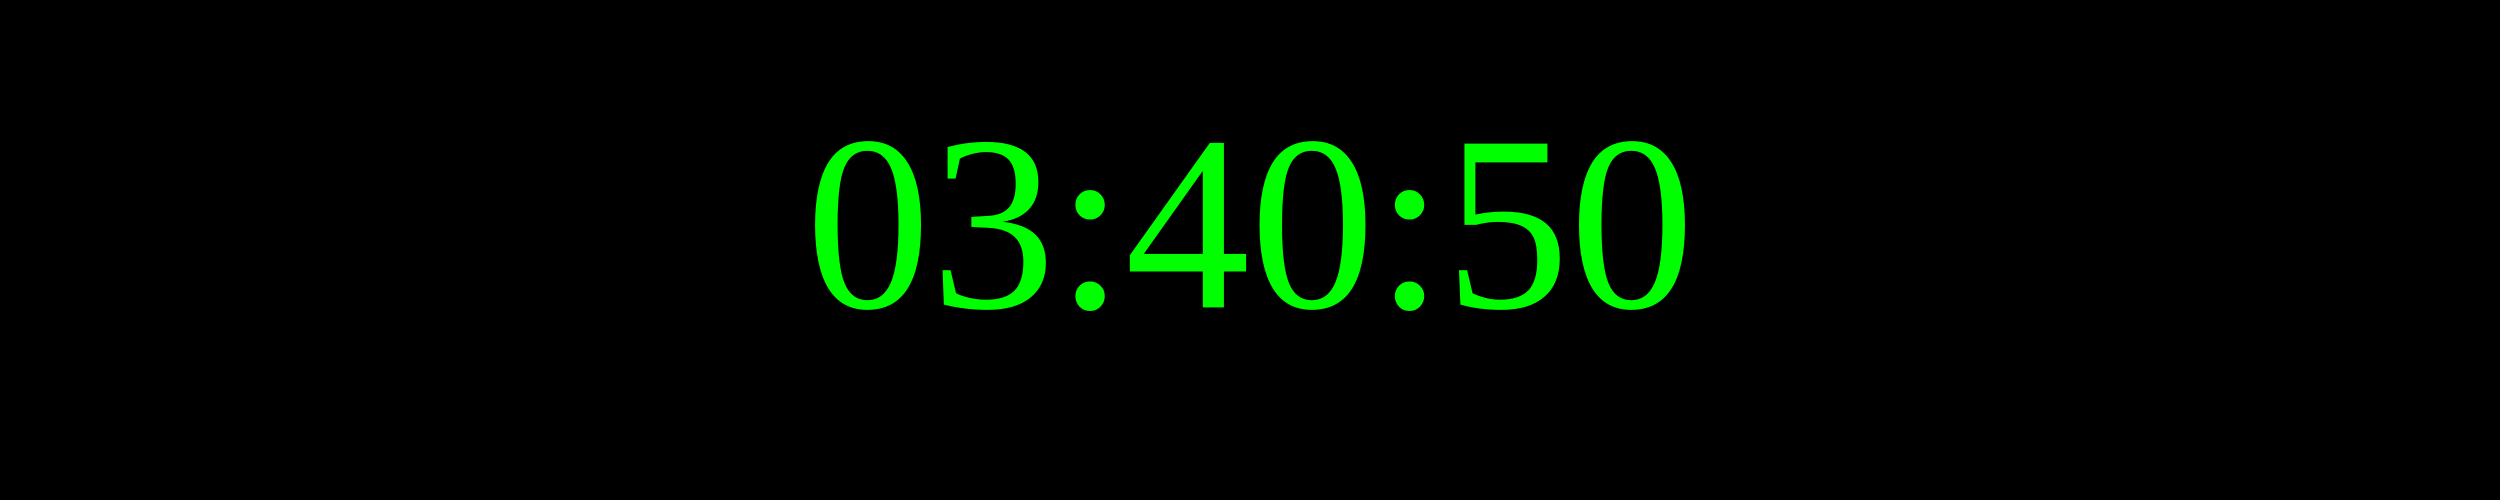
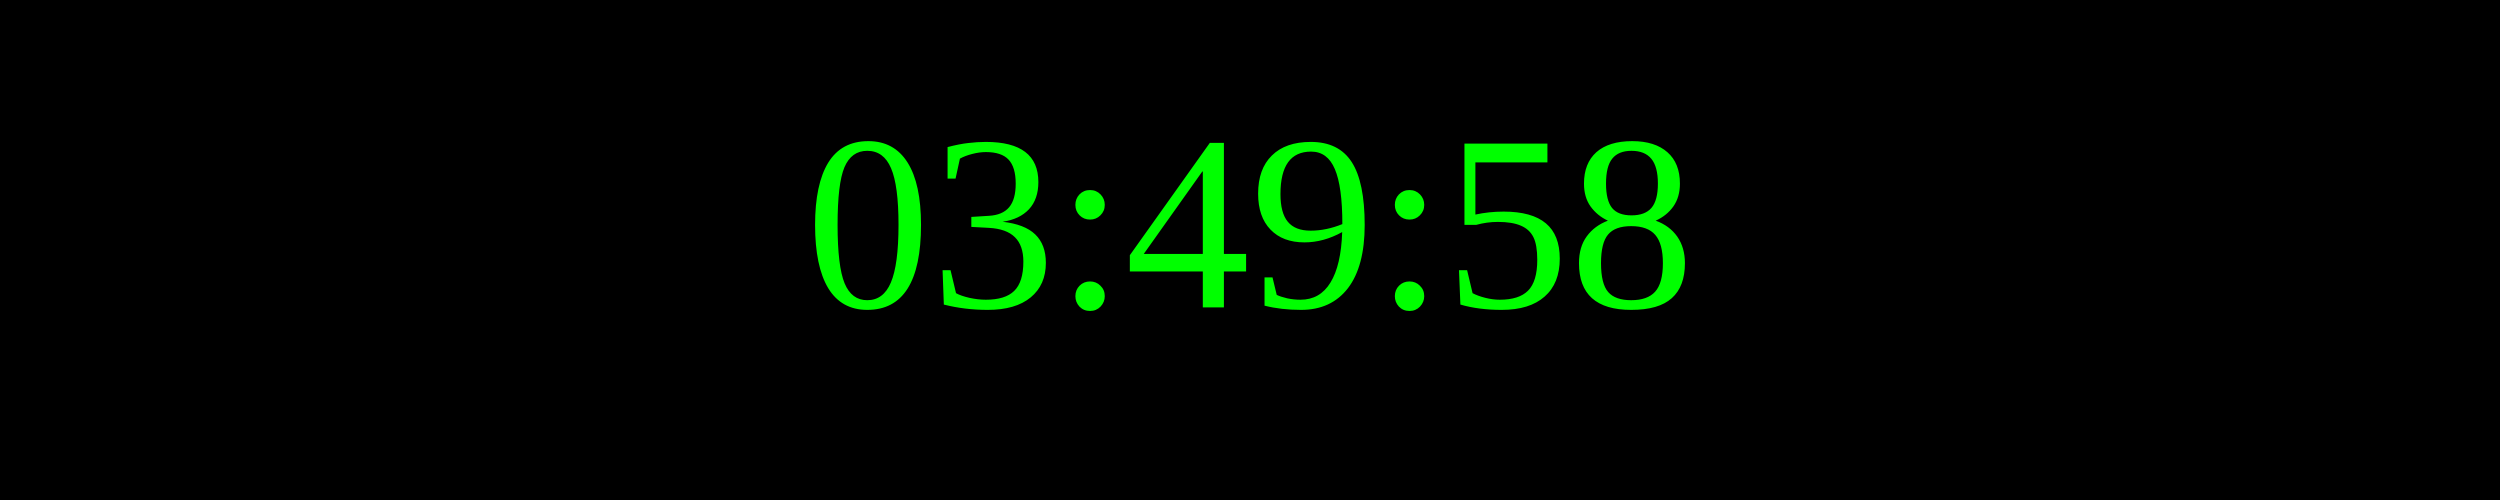
<svg xmlns="http://www.w3.org/2000/svg" width="250" height="50">
  <rect width="100%" height="100%" fill="black" />
  <text x="50%" y="50%" font-size="25" fill="lime" text-anchor="middle" dominant-baseline="middle">
- 03:40:50
+ 03:49:58
</text>
</svg>
